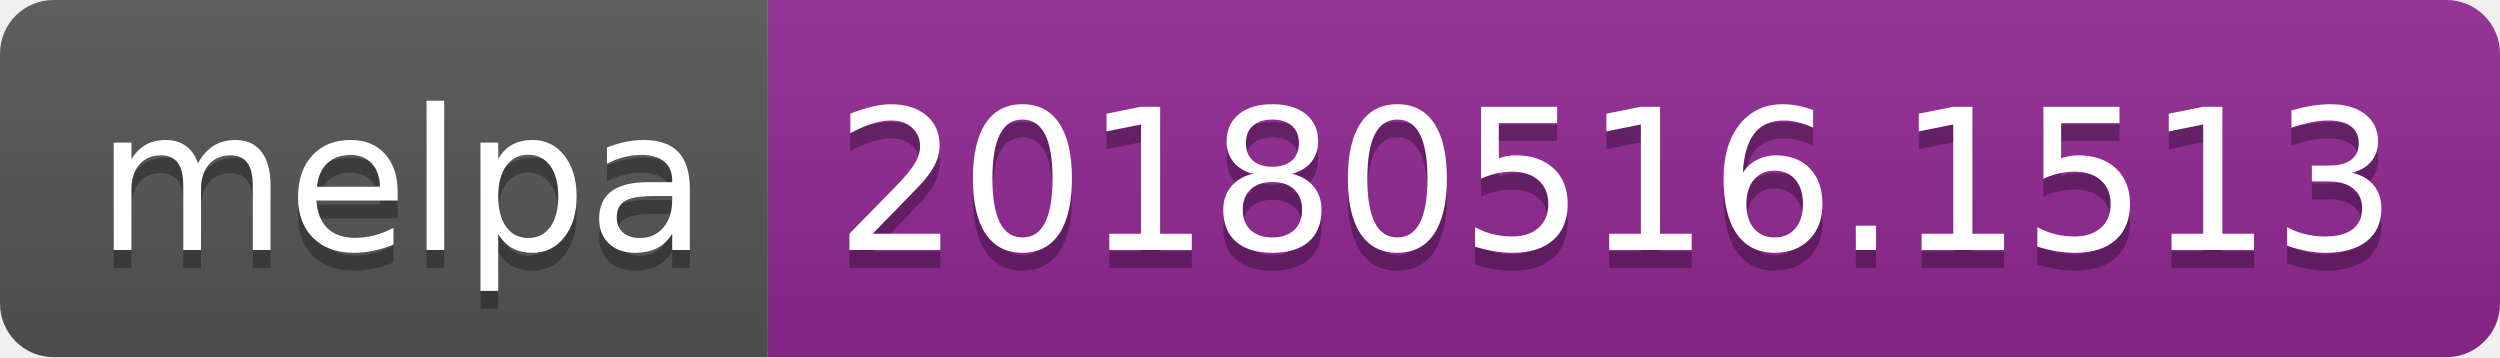
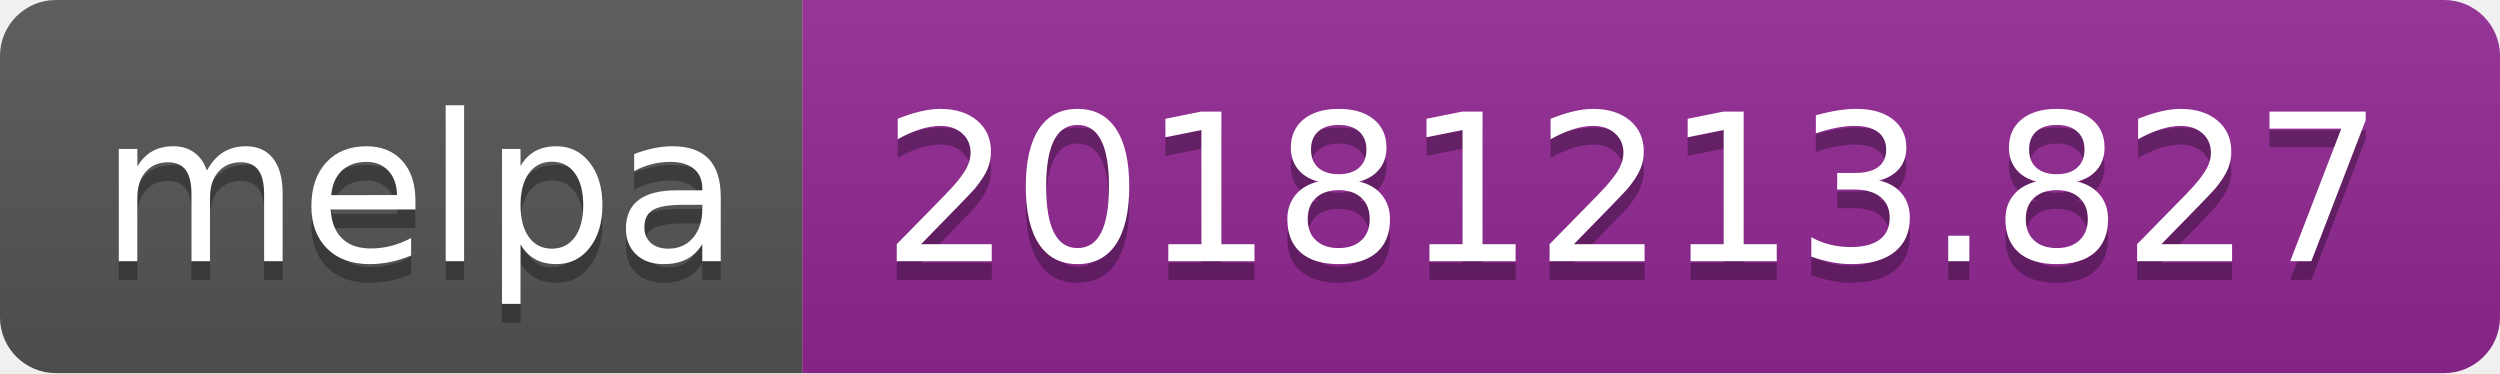
- <svg xmlns="http://www.w3.org/2000/svg" width="140" height="20">
+ <svg xmlns="http://www.w3.org/2000/svg" width="134" height="20">
  <linearGradient id="b" x2="0" y2="100%">
    <stop offset="0" stop-color="#bbb" stop-opacity=".1" />
    <stop offset="1" stop-opacity=".1" />
  </linearGradient>
  <clipPath id="a">
-     <rect width="140" height="20" rx="3" fill="#fff" />
+     <rect width="134" height="20" rx="3" fill="#fff" />
  </clipPath>
  <g clip-path="url(#a)">
    <path fill="#555" d="M0 0h43v20H0z" />
-     <path fill="#922793" d="M43 0h97v20H43z" />
-     <path fill="url(#b)" d="M0 0h140v20H0z" />
+     <path fill="#922793" d="M43 0h91v20H43z" />
+     <path fill="url(#b)" d="M0 0h134v20H0z" />
  </g>
  <g fill="#fff" text-anchor="middle" font-family="DejaVu Sans,Verdana,Geneva,sans-serif" font-size="110">
    <text x="225" y="150" fill="#010101" fill-opacity=".3" transform="scale(.1)" textLength="330">melpa</text>
    <text x="225" y="140" transform="scale(.1)" textLength="330">melpa</text>
-     <text x="905" y="150" fill="#010101" fill-opacity=".3" transform="scale(.1)" textLength="870">20180516.1513</text>
-     <text x="905" y="140" transform="scale(.1)" textLength="870">20180516.1513</text>
+     <text x="875" y="150" fill="#010101" fill-opacity=".3" transform="scale(.1)" textLength="810">20181213.827</text>
+     <text x="875" y="140" transform="scale(.1)" textLength="810">20181213.827</text>
  </g>
</svg>
